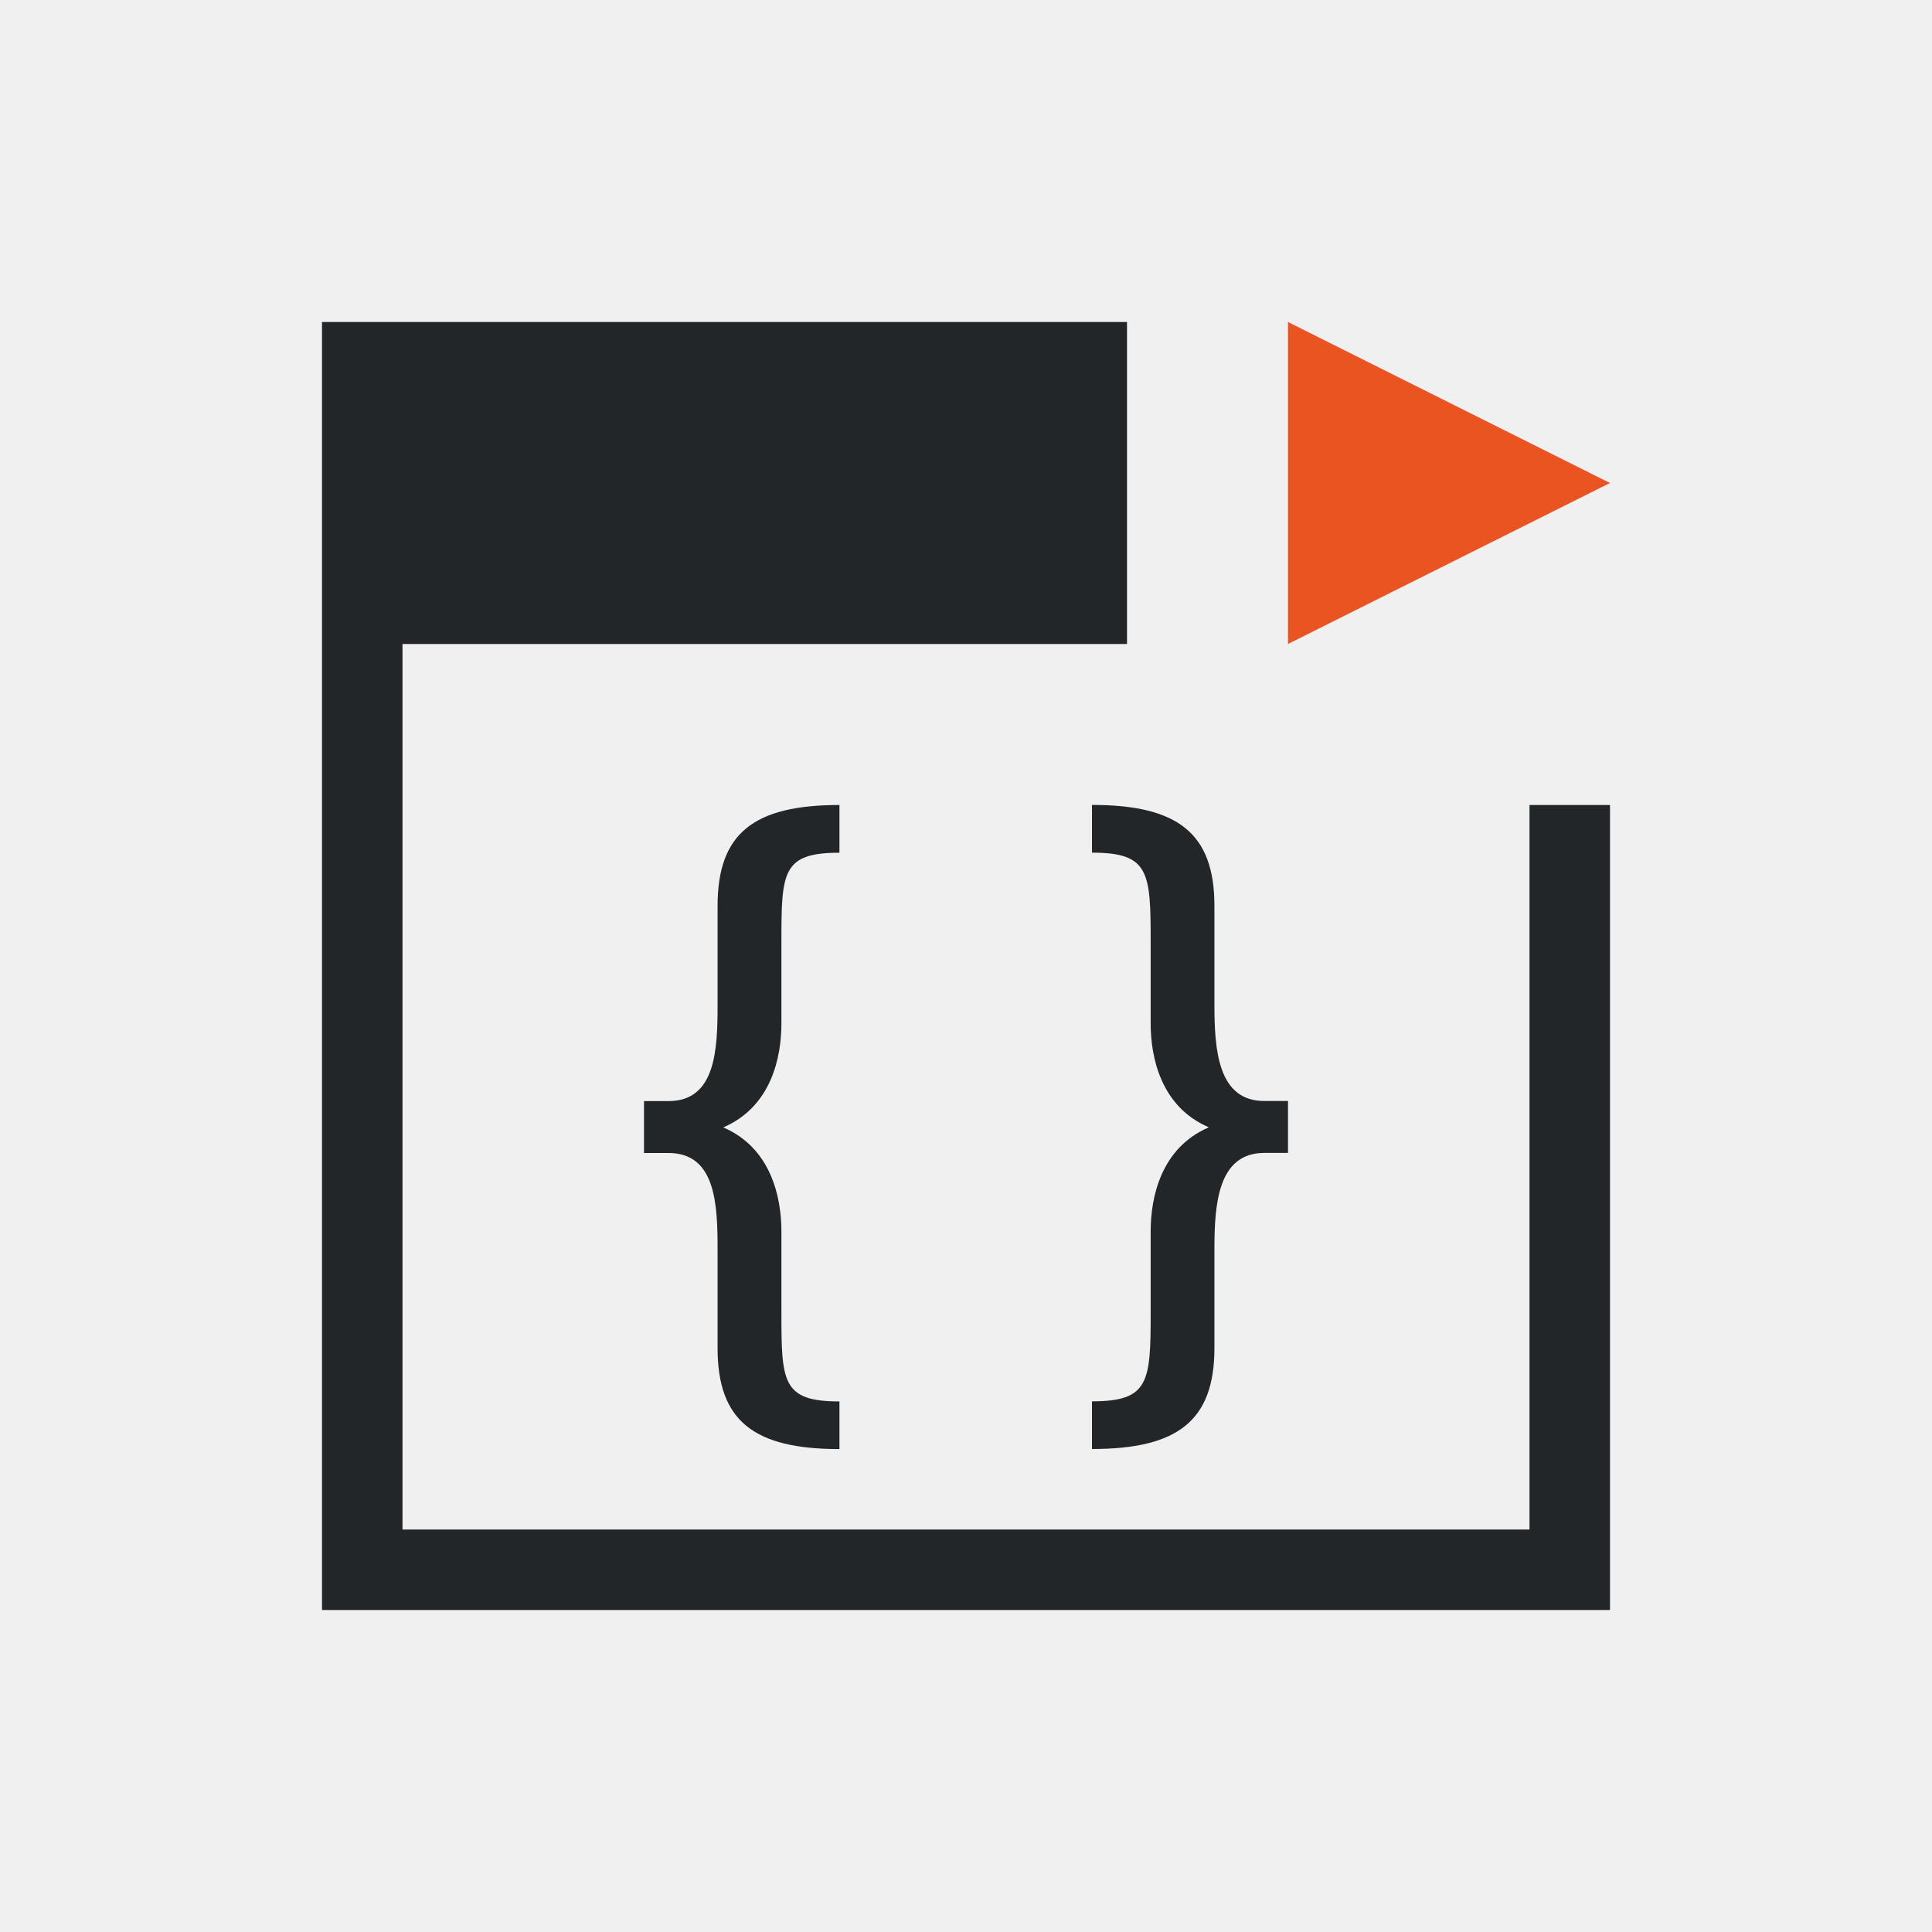
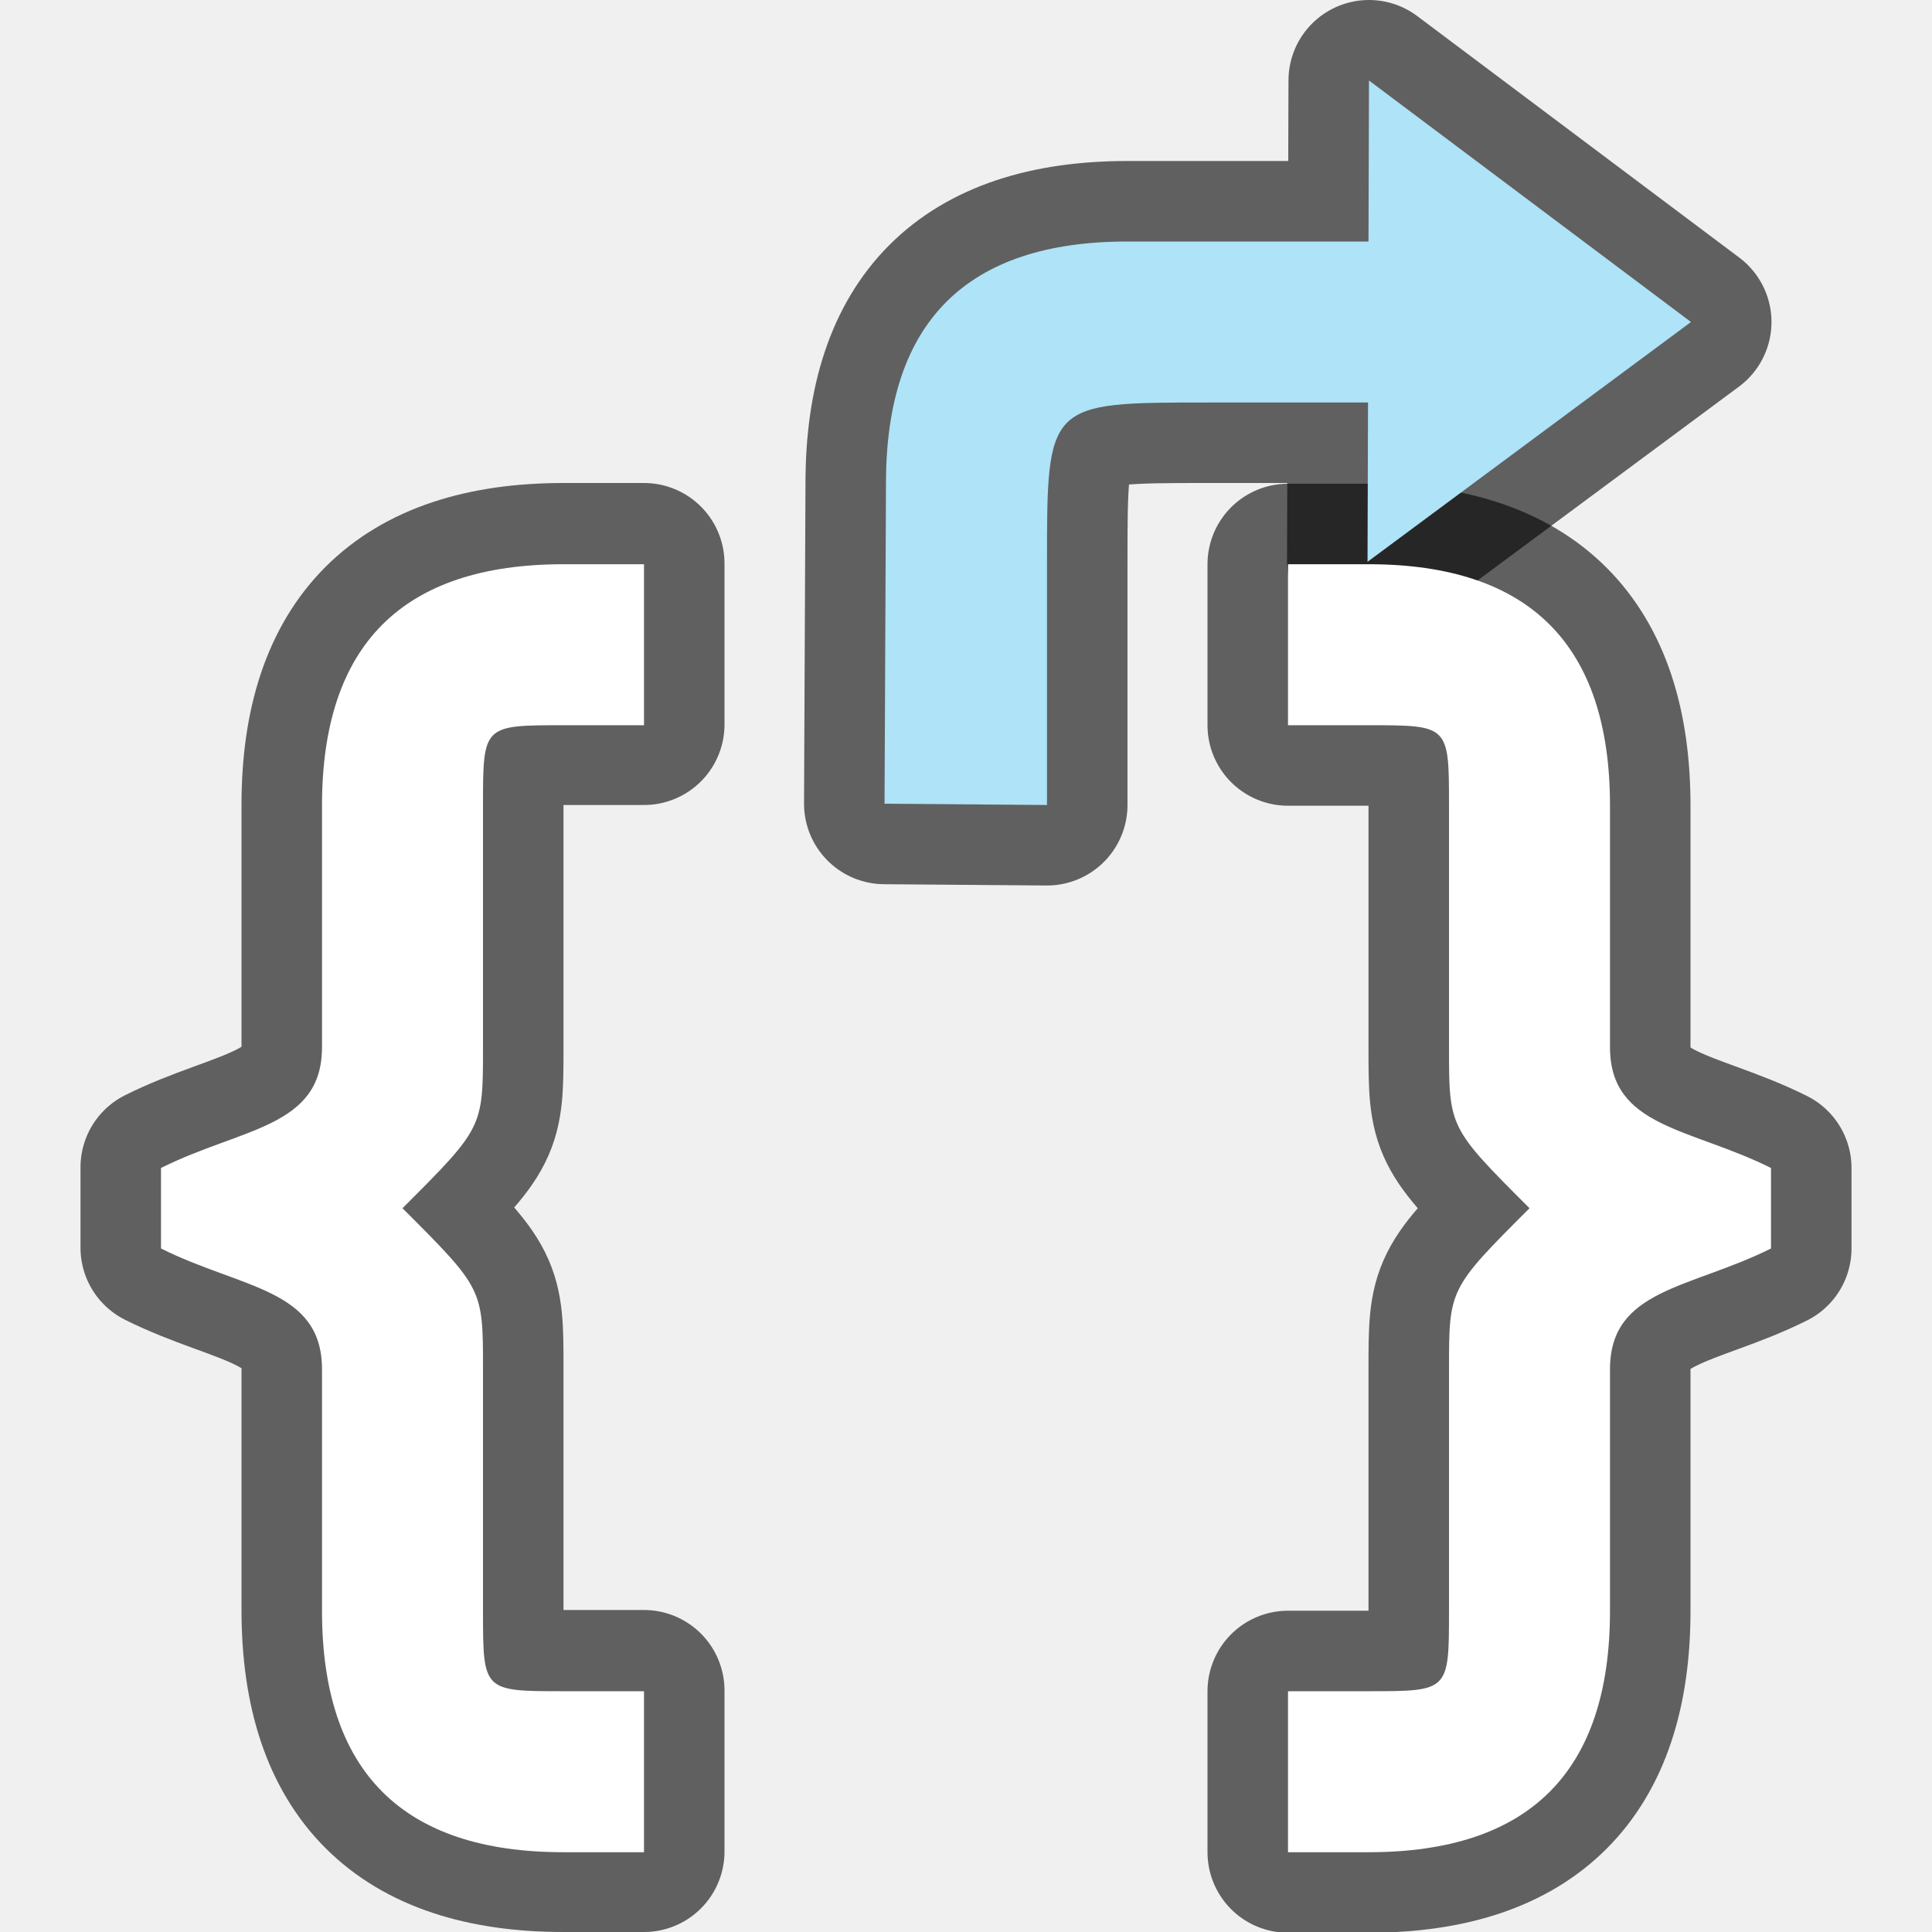
- <svg xmlns="http://www.w3.org/2000/svg" viewBox="0 0 24 24">
-   <path d="m16 4v4l4-2z" fill="#e95420" />
-   <path d="m4 4v4 12h1 15v-1-9h-1v9h-14v-11h9v-2-2zm6.428 6c-1.066 0-1.514.352-1.514 1.254v1.223c0 .557-.021 1.201-.609 1.201h-.305v.645h.305c.589 0 .609.644.609 1.201v1.223c0 .902.448 1.254 1.514 1.254v-.592c-.711 0-.721-.239-.721-1.105v-1.008c0-.415-.124-1.035-.723-1.291.599-.256.723-.874.723-1.289v-1.018c0-.866.01-1.105.721-1.105zm3.137 0v.592c.711 0 .729.239.729 1.105v1.018c0 .415.124 1.033.723 1.289-.599.256-.723.876-.723 1.291v1.008c0 .866-.018 1.105-.729 1.105v.592c1.066 0 1.521-.352 1.521-1.254v-1.223c0-.557.04-1.201.619-1.201h.295v-.645h-.295c-.579 0-.619-.644-.619-1.201v-1.223c0-.902-.455-1.254-1.521-1.254z" fill="#232629" />
+ <svg xmlns="http://www.w3.org/2000/svg" viewBox="0 0 24 24" version="1.1" id="svg6">
+   <defs id="defs10" />
+   <path id="path846" d="M 10.988,9.984 13.006,10 V 7 C 13.006,5 13.006,5 15.006,5 h 1.988 L 16.988,6.979 21.006,4 17.006,1 l -0.006,2 h -2.994 c -2,0 -3,1 -3,3 z" style="opacity:0.6;fill:#000000;fill-opacity:1;stroke:#000000;stroke-width:2;stroke-linecap:butt;stroke-linejoin:round;stroke-miterlimit:4;stroke-dasharray:none;stroke-opacity:1" />
+   <path id="path841" d="M 7,7 C 5,7 4,8 4,10 v 3 c 0,1 -1,1 -2,1.5 v 0.5 0.5 c 1,0.5 2,0.5 2,1.5 v 3 c 0,2 1,3 3,3 h 1 v -2 H 7 c -1,0 -1,0 -1,-1 v -3 c 0,-1 0,-1 -1,-2 1,-1 1,-1 1,-2 v -3 C 6,9 6,9 7,9 H 8 V 7 Z" style="opacity:0.6;fill:#000000;fill-opacity:1;stroke:#000000;stroke-width:2;stroke-linejoin:round;stroke-miterlimit:4;stroke-dasharray:none;stroke-opacity:1" />
+   <path style="opacity:1;fill:#ffffff;fill-opacity:1;stroke:none;stroke-width:2;stroke-linejoin:round;stroke-miterlimit:4;stroke-dasharray:none;stroke-opacity:1" d="m 7,7.009 c -2,0 -3,1 -3,3 v 3 c 0,1 -1,1 -2,1.5 v 0.5 0.5 c 1,0.5 2,0.5 2,1.5 v 3 c 0,2 1,3 3,3 h 1 v -2 H 7 c -1,0 -1,0 -1,-1 v -3 c 0,-1 0,-1 -1,-2 1,-1 1,-1 1,-2 v -3 c 0,-1 0,-1 1,-1 h 1 v -2 z" id="rect859" />
+   <path style="opacity:0.6;fill:#000000;fill-opacity:1;stroke:#000000;stroke-width:2;stroke-linejoin:round;stroke-miterlimit:4;stroke-dasharray:none;stroke-opacity:1" d="m 17,7.009 c 2,0 3,1 3,3 v 3 c 0,1 1,1 2,1.5 v 0.5 0.5 c -1,0.5 -2,0.5 -2,1.5 v 3 c 0,2 -1,3 -3,3 h -1 v -2 h 1 c 1,0 1,0 1,-1 v -3 c 0,-1 0,-1 1,-2 -1,-1 -1,-1 -1,-2 v -3 C 18,9.009 18,9.009 17,9.009 h -1 v -2 z" id="path843" />
+   <path id="path845" d="m 17,7.009 c 2,0 3,1 3,3 v 3 c 0,1 1,1 2,1.5 v 0.5 0.5 c -1,0.5 -2,0.5 -2,1.5 v 3 c 0,2 -1,3 -3,3 h -1 v -2 h 1 c 1,0 1,0 1,-1 v -3 c 0,-1 0,-1 1,-2 -1,-1 -1,-1 -1,-2 v -3 C 18,9.009 18,9.009 17,9.009 h -1 v -2 z" style="opacity:1;fill:#ffffff;fill-opacity:1;stroke:none;stroke-width:2;stroke-linejoin:round;stroke-miterlimit:4;stroke-dasharray:none;stroke-opacity:1" />
+   <path style="fill:#aee3f8;fill-opacity:1;stroke:none;stroke-width:1px;stroke-linecap:butt;stroke-linejoin:miter;stroke-opacity:1" d="M 10.988,9.984 13.006,10 V 7 C 13.006,5 13.006,5 15.006,5 h 1.988 L 16.988,6.979 21.006,4 17.006,1 l -0.006,2 h -2.994 c -2,0 -3,1 -3,3 z" id="path833" />
</svg>
